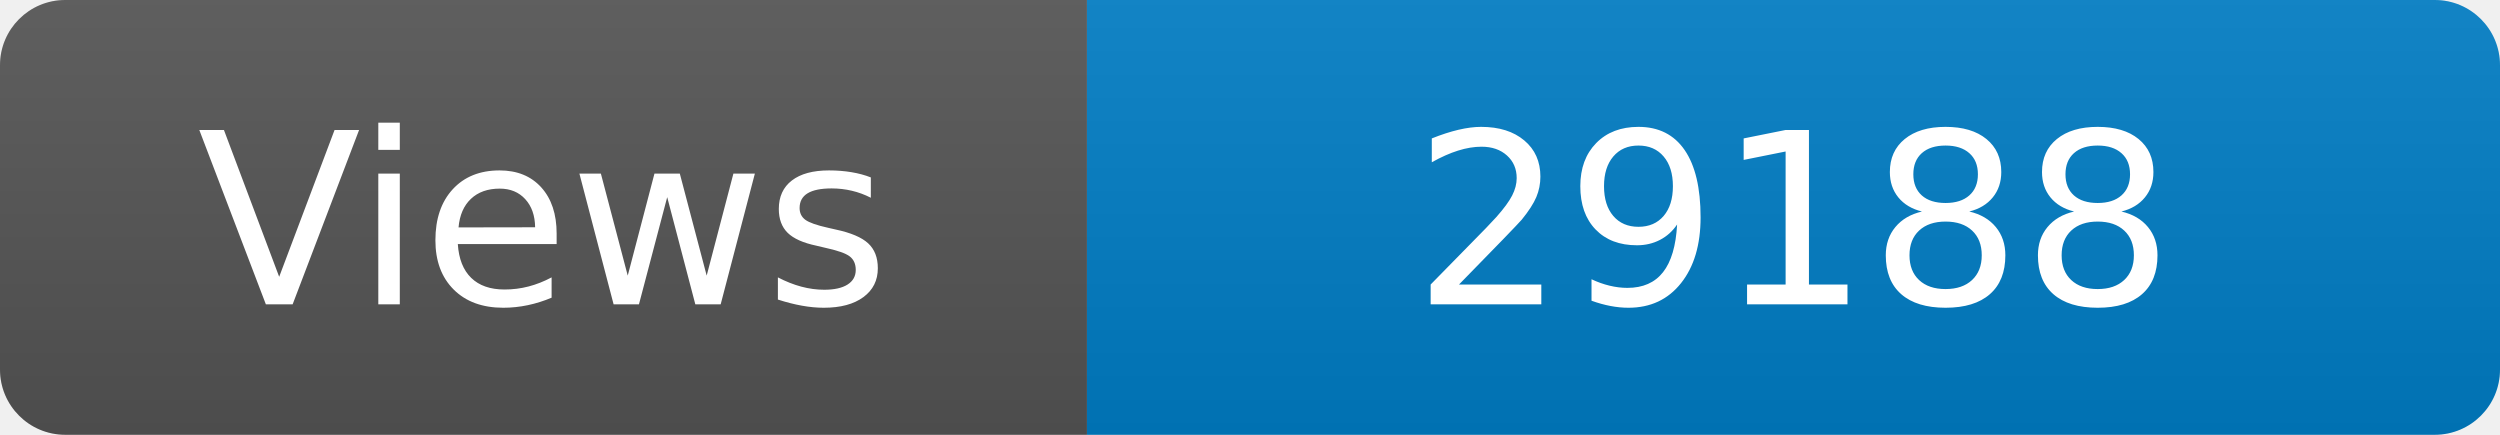
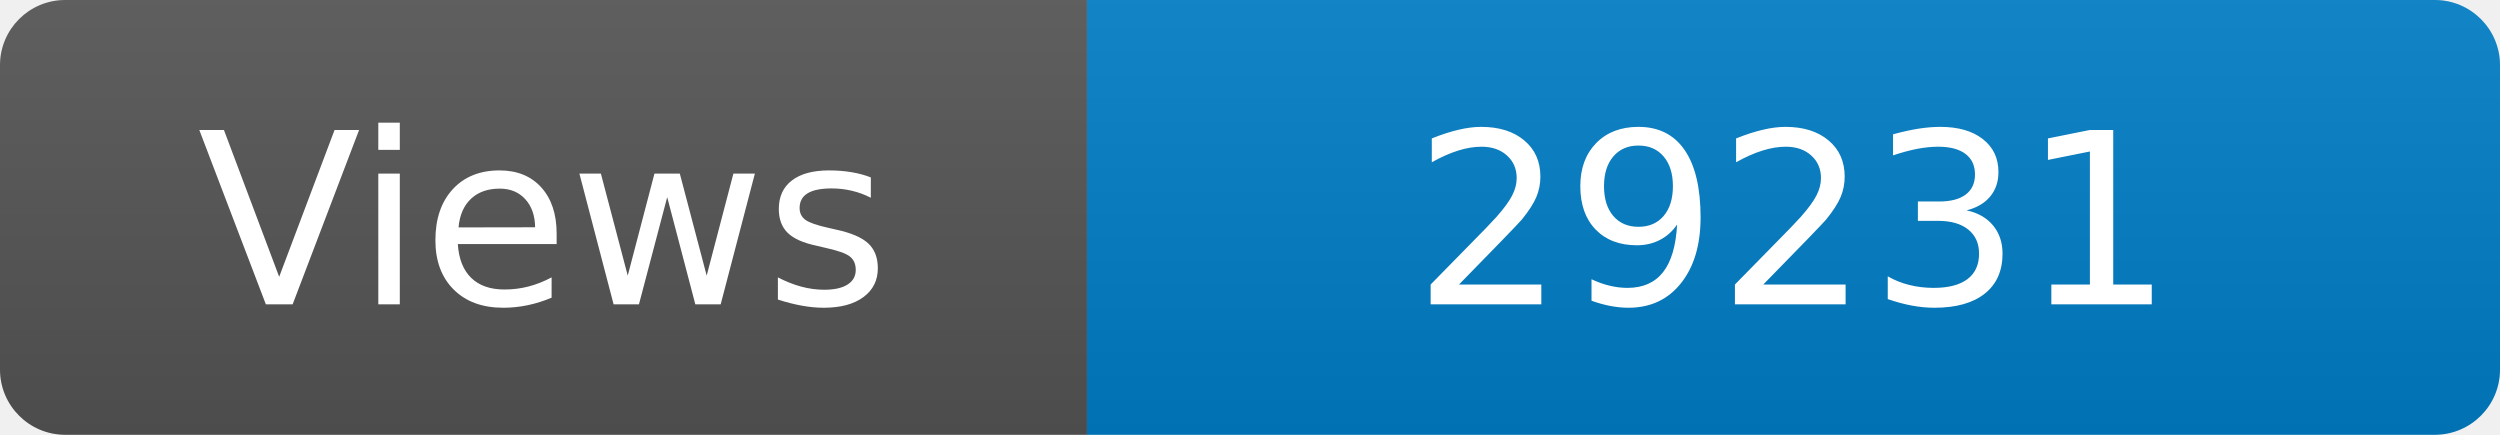
<svg xmlns="http://www.w3.org/2000/svg" width="115" height="20" role="img" aria-label="Maintained?: yes">
  <linearGradient id="s" x2="0" y2="100%">
    <stop offset="0" stop-color="#bbb" stop-opacity=".1" />
    <stop offset="1" stop-opacity=".1" />
  </linearGradient>
  <clipPath id="r">
    <rect width="115" height="20" rx="3" fill="#fff" />
  </clipPath>
  <g clip-path="url(#r)">
    <rect width="50" height="20" fill="#555" />
    <rect x="50" width="160" height="20" fill="#007ec6" />
    <rect width="115" height="20" fill="url(#s)" />
  </g>
  <g fill="#fff" text-anchor="middle" font-family="Verdana,Geneva,DejaVu Sans,sans-serif" font-size="110">
    <text x="250" y="140" transform="scale(.1)" fill="#fff">Views</text>
-     <text x="825" y="140" transform="scale(.1)" fill="#fff">29188</text>
+     <text x="825" y="140" transform="scale(.1)" fill="#fff">29231</text>
  </g>
</svg>
